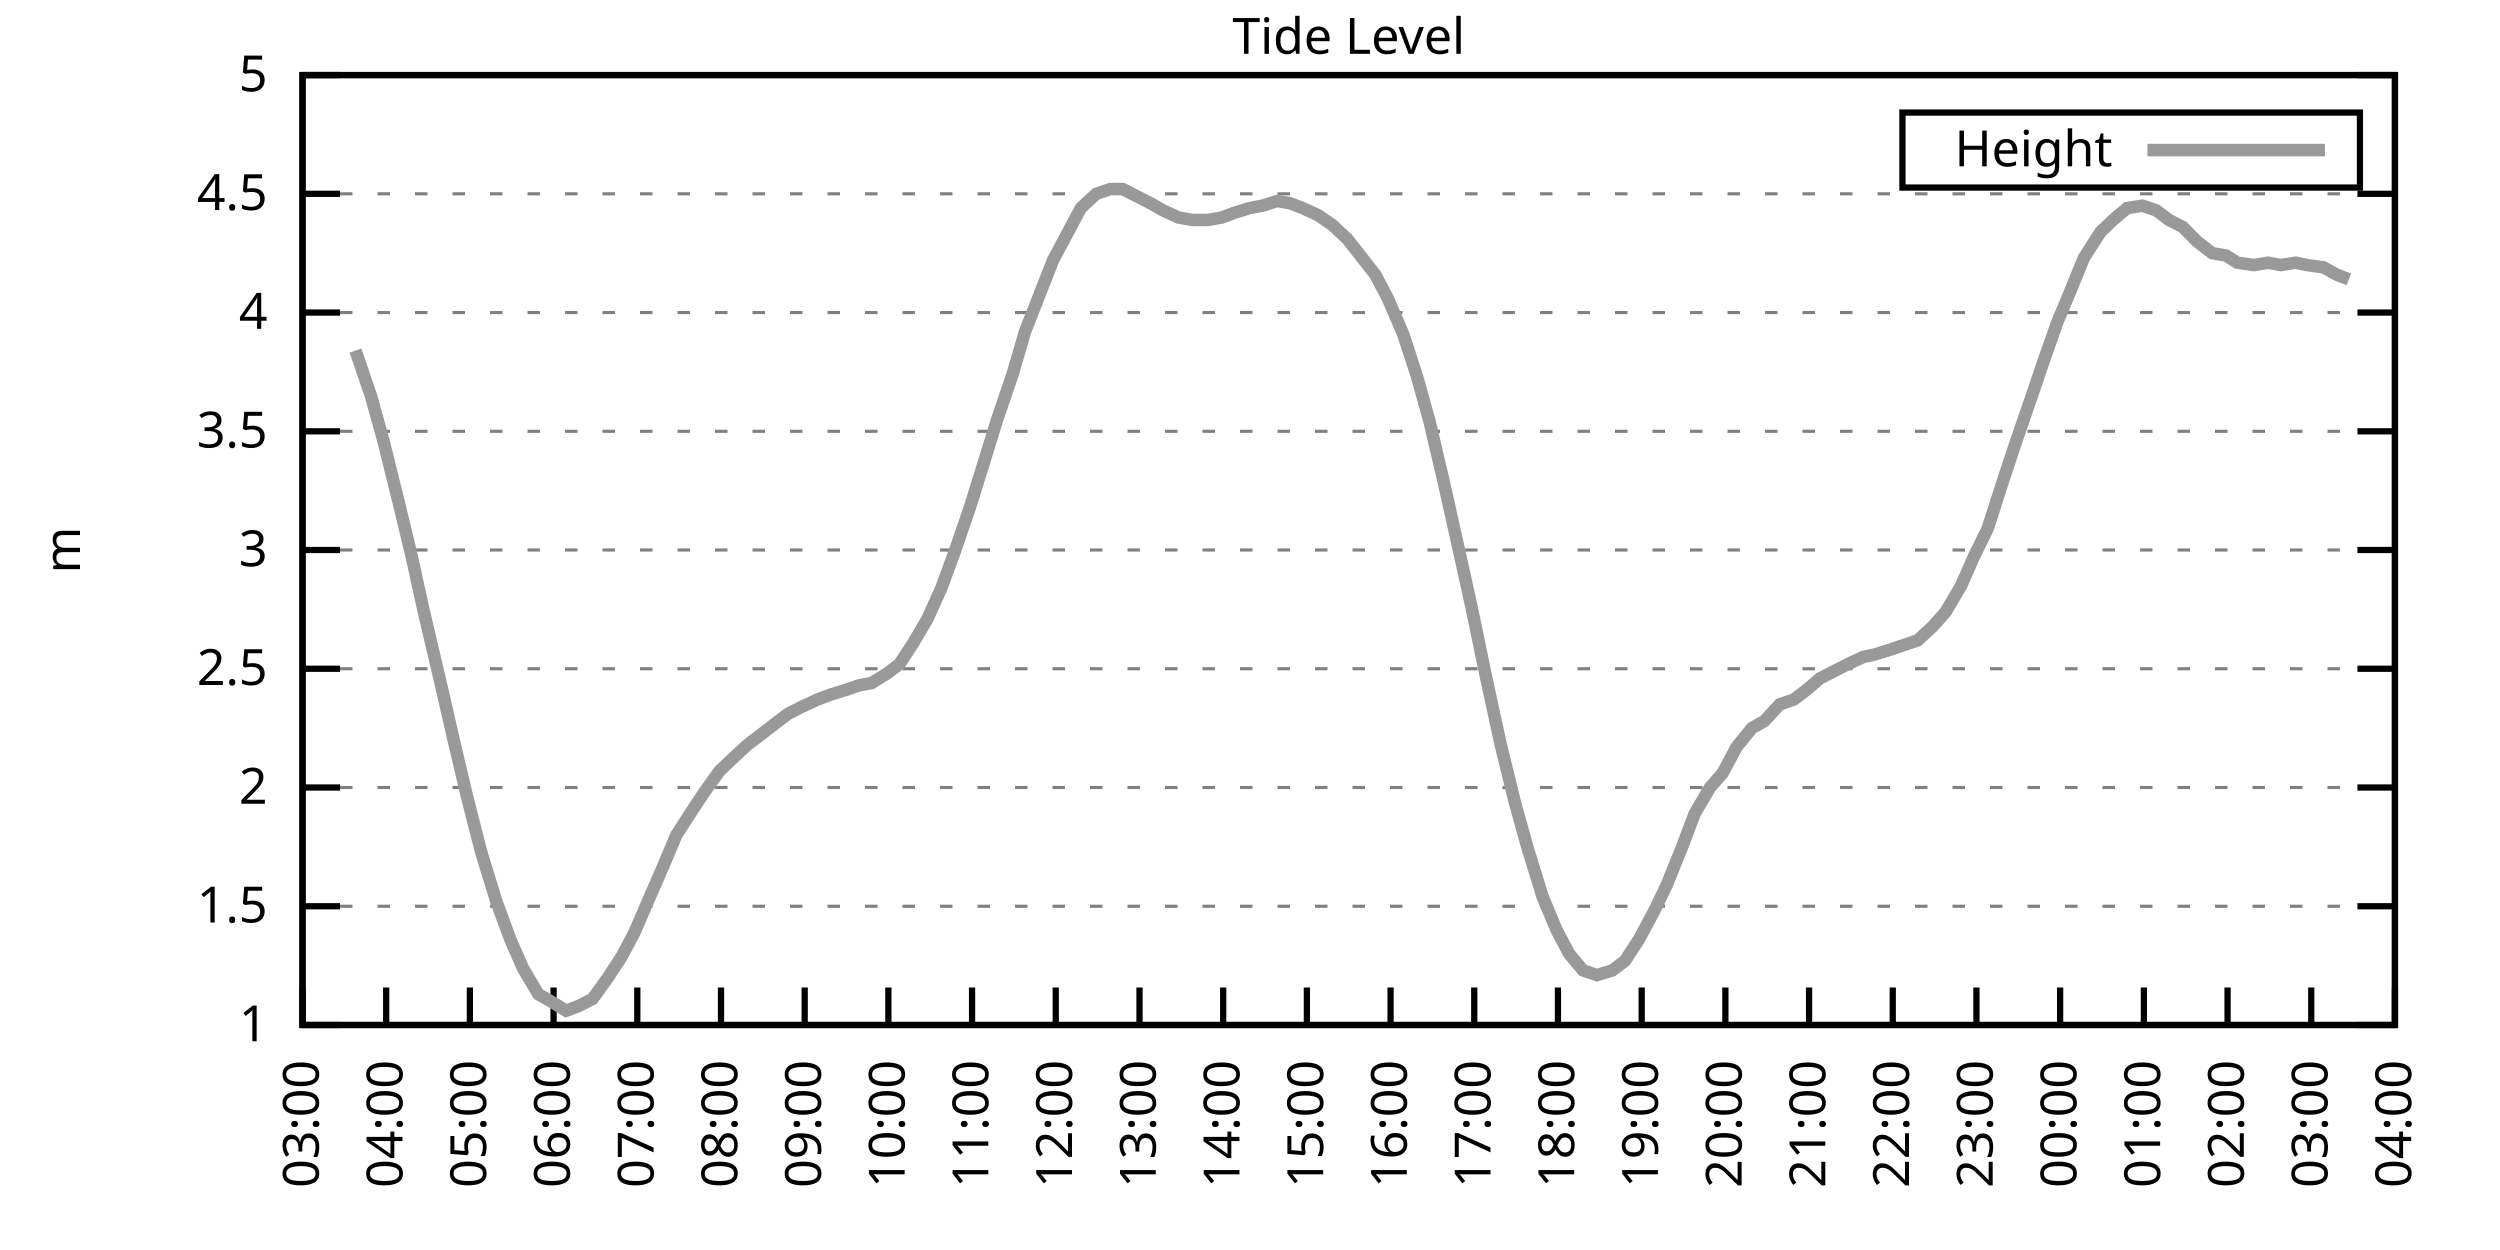
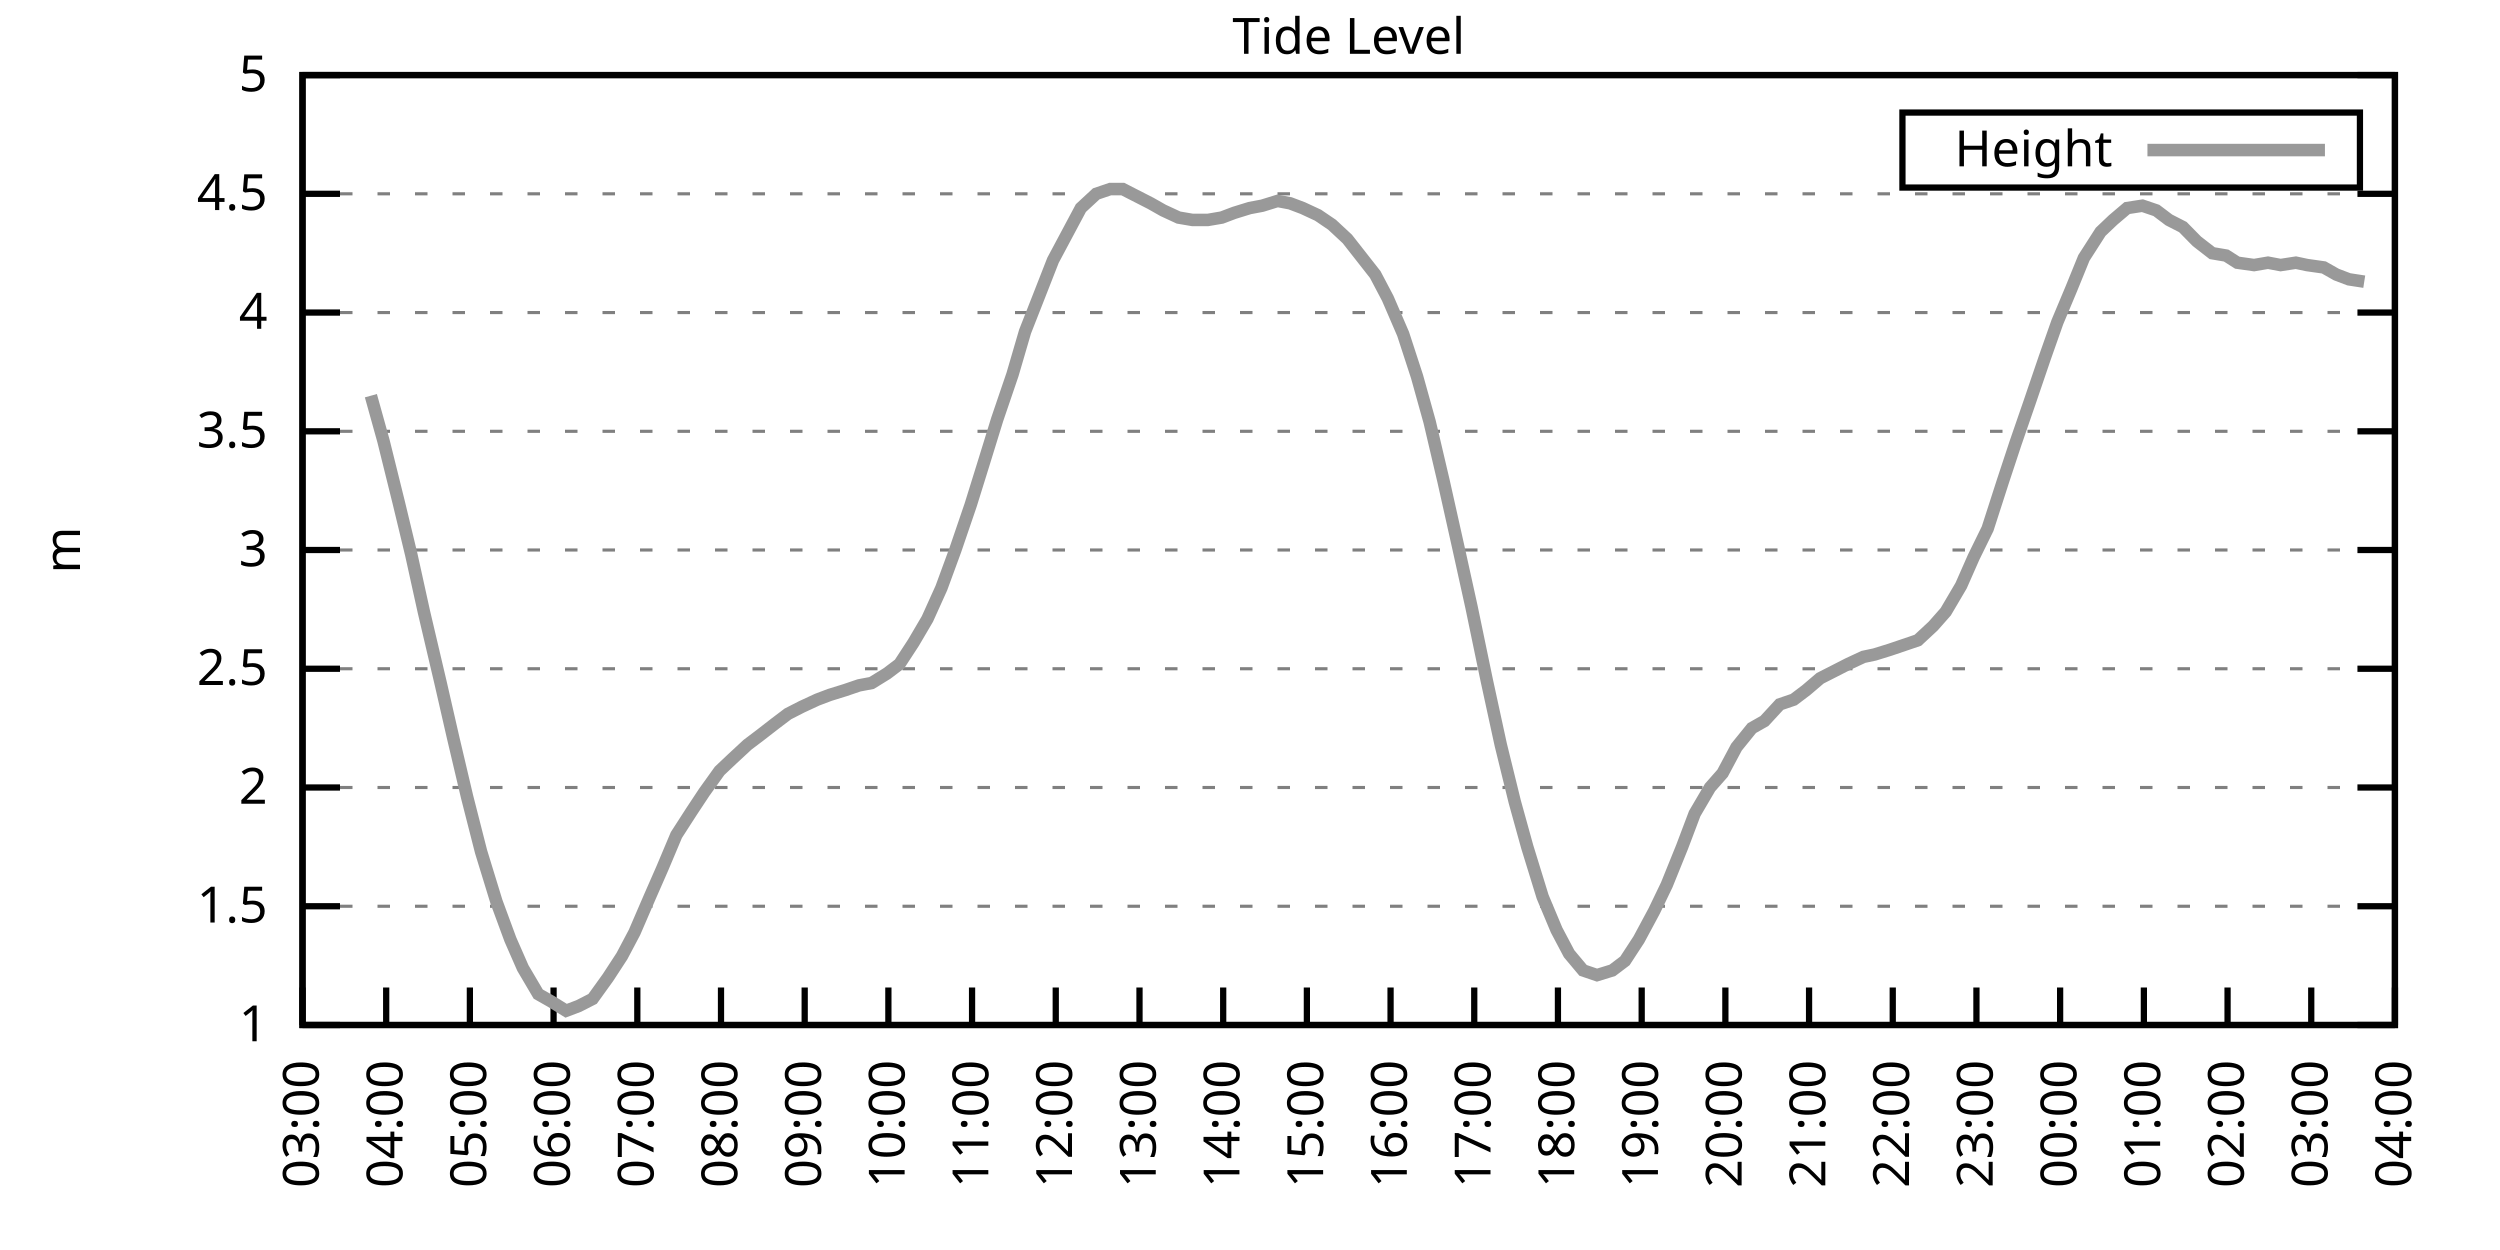
<svg xmlns="http://www.w3.org/2000/svg" xmlns:xlink="http://www.w3.org/1999/xlink" width="400" height="200" viewBox="0 0 400 200">
  <g id="gnuplot_canvas">
    <rect x="0" y="0" width="400" height="200" fill="none" />
    <defs>
      <circle id="gpDot" r="0.5" stroke-width="0.5" stroke="currentColor" />
      <path id="gpPt0" stroke-width="0.333" stroke="currentColor" d="M-1,0 h2 M0,-1 v2" />
      <path id="gpPt1" stroke-width="0.333" stroke="currentColor" d="M-1,-1 L1,1 M1,-1 L-1,1" />
      <path id="gpPt2" stroke-width="0.333" stroke="currentColor" d="M-1,0 L1,0 M0,-1 L0,1 M-1,-1 L1,1 M-1,1 L1,-1" />
      <rect id="gpPt3" stroke-width="0.333" stroke="currentColor" x="-1" y="-1" width="2" height="2" />
      <rect id="gpPt4" stroke-width="0.333" stroke="currentColor" fill="currentColor" x="-1" y="-1" width="2" height="2" />
      <circle id="gpPt5" stroke-width="0.333" stroke="currentColor" cx="0" cy="0" r="1" />
      <use xlink:href="#gpPt5" id="gpPt6" fill="currentColor" stroke="none" />
      <path id="gpPt7" stroke-width="0.333" stroke="currentColor" d="M0,-1.33 L-1.33,0.67 L1.33,0.67 z" />
      <use xlink:href="#gpPt7" id="gpPt8" fill="currentColor" stroke="none" />
      <use xlink:href="#gpPt7" id="gpPt9" stroke="currentColor" transform="rotate(180)" />
      <use xlink:href="#gpPt9" id="gpPt10" fill="currentColor" stroke="none" />
      <use xlink:href="#gpPt3" id="gpPt11" stroke="currentColor" transform="rotate(45)" />
      <use xlink:href="#gpPt11" id="gpPt12" fill="currentColor" stroke="none" />
      <path id="gpPt13" stroke-width="0.333" stroke="currentColor" d="M0,1.330 L1.265,0.411 L0.782,-1.067 L-0.782,-1.076 L-1.265,0.411 z" />
      <use xlink:href="#gpPt13" id="gpPt14" fill="currentColor" stroke="none" />
      <filter id="textbox" filterUnits="objectBoundingBox" x="0" y="0" height="1" width="1">
        <feFlood flood-color="white" flood-opacity="1" result="bgnd" />
        <feComposite in="SourceGraphic" in2="bgnd" operator="atop" />
      </filter>
      <filter id="greybox" filterUnits="objectBoundingBox" x="0" y="0" height="1" width="1">
        <feFlood flood-color="lightgrey" flood-opacity="1" result="grey" />
        <feComposite in="SourceGraphic" in2="grey" operator="atop" />
      </filter>
    </defs>
    <g fill="none" color="white" stroke="currentColor" stroke-width="1.00" stroke-linecap="butt" stroke-linejoin="miter">
</g>
    <g fill="none" color="black" stroke="currentColor" stroke-width="1.00" stroke-linecap="butt" stroke-linejoin="miter">
      <g stroke="none" shape-rendering="crispEdges">
        <polygon fill="rgb(255, 255, 255)" points="48.40,164.00 383.18,164.00 383.18,12.02 48.40,12.02 " />
      </g>
    </g>
    <g fill="none" color="black" stroke="currentColor" stroke-width="1.00" stroke-linecap="butt" stroke-linejoin="miter">
</g>
    <g fill="none" color="black" stroke="black" stroke-width="0.50" stroke-linecap="butt" stroke-linejoin="miter">
</g>
    <g fill="none" color="gray" stroke="currentColor" stroke-width="0.50" stroke-linecap="butt" stroke-linejoin="miter">
      <path stroke="gray" stroke-dasharray="2,4" class="gridline" d="M48.40,164.00 L383.19,164.00  " />
    </g>
    <g fill="none" color="gray" stroke="gray" stroke-width="1.00" stroke-linecap="butt" stroke-linejoin="miter">
</g>
    <g fill="none" color="black" stroke="currentColor" stroke-width="1.00" stroke-linecap="butt" stroke-linejoin="miter">
      <path stroke="black" d="M48.40,164.00 L54.40,164.00 M383.19,164.00 L377.19,164.00  " />
      <g transform="translate(42.80,166.60)" stroke="none" fill="black" font-family="Sans" font-size="8.00" text-anchor="end">
        <text>
          <tspan font-family="Sans"> 1</tspan>
        </text>
      </g>
    </g>
    <g fill="none" color="black" stroke="currentColor" stroke-width="1.00" stroke-linecap="butt" stroke-linejoin="miter">
</g>
    <g fill="none" color="black" stroke="black" stroke-width="0.50" stroke-linecap="butt" stroke-linejoin="miter">
</g>
    <g fill="none" color="gray" stroke="currentColor" stroke-width="0.50" stroke-linecap="butt" stroke-linejoin="miter">
      <path stroke="gray" stroke-dasharray="2,4" class="gridline" d="M48.40,145.00 L383.19,145.00  " />
    </g>
    <g fill="none" color="gray" stroke="gray" stroke-width="1.00" stroke-linecap="butt" stroke-linejoin="miter">
</g>
    <g fill="none" color="black" stroke="currentColor" stroke-width="1.00" stroke-linecap="butt" stroke-linejoin="miter">
      <path stroke="black" d="M48.40,145.00 L54.40,145.00 M383.19,145.00 L377.19,145.00  " />
      <g transform="translate(42.80,147.60)" stroke="none" fill="black" font-family="Sans" font-size="8.00" text-anchor="end">
        <text>
          <tspan font-family="Sans"> 1.5</tspan>
        </text>
      </g>
    </g>
    <g fill="none" color="black" stroke="currentColor" stroke-width="1.00" stroke-linecap="butt" stroke-linejoin="miter">
</g>
    <g fill="none" color="black" stroke="black" stroke-width="0.50" stroke-linecap="butt" stroke-linejoin="miter">
</g>
    <g fill="none" color="gray" stroke="currentColor" stroke-width="0.50" stroke-linecap="butt" stroke-linejoin="miter">
      <path stroke="gray" stroke-dasharray="2,4" class="gridline" d="M48.40,126.00 L383.19,126.00  " />
    </g>
    <g fill="none" color="gray" stroke="gray" stroke-width="1.00" stroke-linecap="butt" stroke-linejoin="miter">
</g>
    <g fill="none" color="black" stroke="currentColor" stroke-width="1.00" stroke-linecap="butt" stroke-linejoin="miter">
      <path stroke="black" d="M48.40,126.00 L54.40,126.00 M383.19,126.00 L377.19,126.00  " />
      <g transform="translate(42.80,128.60)" stroke="none" fill="black" font-family="Sans" font-size="8.00" text-anchor="end">
        <text>
          <tspan font-family="Sans"> 2</tspan>
        </text>
      </g>
    </g>
    <g fill="none" color="black" stroke="currentColor" stroke-width="1.00" stroke-linecap="butt" stroke-linejoin="miter">
</g>
    <g fill="none" color="black" stroke="black" stroke-width="0.50" stroke-linecap="butt" stroke-linejoin="miter">
</g>
    <g fill="none" color="gray" stroke="currentColor" stroke-width="0.50" stroke-linecap="butt" stroke-linejoin="miter">
      <path stroke="gray" stroke-dasharray="2,4" class="gridline" d="M48.40,107.00 L383.19,107.00  " />
    </g>
    <g fill="none" color="gray" stroke="gray" stroke-width="1.00" stroke-linecap="butt" stroke-linejoin="miter">
</g>
    <g fill="none" color="black" stroke="currentColor" stroke-width="1.00" stroke-linecap="butt" stroke-linejoin="miter">
      <path stroke="black" d="M48.40,107.00 L54.40,107.00 M383.19,107.00 L377.19,107.00  " />
      <g transform="translate(42.80,109.60)" stroke="none" fill="black" font-family="Sans" font-size="8.00" text-anchor="end">
        <text>
          <tspan font-family="Sans"> 2.5</tspan>
        </text>
      </g>
    </g>
    <g fill="none" color="black" stroke="currentColor" stroke-width="1.00" stroke-linecap="butt" stroke-linejoin="miter">
</g>
    <g fill="none" color="black" stroke="black" stroke-width="0.50" stroke-linecap="butt" stroke-linejoin="miter">
</g>
    <g fill="none" color="gray" stroke="currentColor" stroke-width="0.50" stroke-linecap="butt" stroke-linejoin="miter">
      <path stroke="gray" stroke-dasharray="2,4" class="gridline" d="M48.40,88.00 L383.19,88.00  " />
    </g>
    <g fill="none" color="gray" stroke="gray" stroke-width="1.00" stroke-linecap="butt" stroke-linejoin="miter">
</g>
    <g fill="none" color="black" stroke="currentColor" stroke-width="1.00" stroke-linecap="butt" stroke-linejoin="miter">
      <path stroke="black" d="M48.40,88.00 L54.40,88.00 M383.19,88.00 L377.19,88.00  " />
      <g transform="translate(42.80,90.60)" stroke="none" fill="black" font-family="Sans" font-size="8.00" text-anchor="end">
        <text>
          <tspan font-family="Sans"> 3</tspan>
        </text>
      </g>
    </g>
    <g fill="none" color="black" stroke="currentColor" stroke-width="1.00" stroke-linecap="butt" stroke-linejoin="miter">
</g>
    <g fill="none" color="black" stroke="black" stroke-width="0.50" stroke-linecap="butt" stroke-linejoin="miter">
</g>
    <g fill="none" color="gray" stroke="currentColor" stroke-width="0.50" stroke-linecap="butt" stroke-linejoin="miter">
      <path stroke="gray" stroke-dasharray="2,4" class="gridline" d="M48.40,69.01 L383.19,69.01  " />
    </g>
    <g fill="none" color="gray" stroke="gray" stroke-width="1.00" stroke-linecap="butt" stroke-linejoin="miter">
</g>
    <g fill="none" color="black" stroke="currentColor" stroke-width="1.00" stroke-linecap="butt" stroke-linejoin="miter">
      <path stroke="black" d="M48.40,69.01 L54.40,69.01 M383.19,69.01 L377.19,69.01  " />
      <g transform="translate(42.80,71.61)" stroke="none" fill="black" font-family="Sans" font-size="8.00" text-anchor="end">
        <text>
          <tspan font-family="Sans"> 3.5</tspan>
        </text>
      </g>
    </g>
    <g fill="none" color="black" stroke="currentColor" stroke-width="1.00" stroke-linecap="butt" stroke-linejoin="miter">
</g>
    <g fill="none" color="black" stroke="black" stroke-width="0.50" stroke-linecap="butt" stroke-linejoin="miter">
</g>
    <g fill="none" color="gray" stroke="currentColor" stroke-width="0.50" stroke-linecap="butt" stroke-linejoin="miter">
      <path stroke="gray" stroke-dasharray="2,4" class="gridline" d="M48.40,50.01 L383.19,50.01  " />
    </g>
    <g fill="none" color="gray" stroke="gray" stroke-width="1.00" stroke-linecap="butt" stroke-linejoin="miter">
</g>
    <g fill="none" color="black" stroke="currentColor" stroke-width="1.00" stroke-linecap="butt" stroke-linejoin="miter">
      <path stroke="black" d="M48.40,50.01 L54.40,50.01 M383.19,50.01 L377.19,50.01  " />
      <g transform="translate(42.80,52.61)" stroke="none" fill="black" font-family="Sans" font-size="8.00" text-anchor="end">
        <text>
          <tspan font-family="Sans"> 4</tspan>
        </text>
      </g>
    </g>
    <g fill="none" color="black" stroke="currentColor" stroke-width="1.00" stroke-linecap="butt" stroke-linejoin="miter">
</g>
    <g fill="none" color="black" stroke="black" stroke-width="0.50" stroke-linecap="butt" stroke-linejoin="miter">
</g>
    <g fill="none" color="gray" stroke="currentColor" stroke-width="0.50" stroke-linecap="butt" stroke-linejoin="miter">
      <path stroke="gray" stroke-dasharray="2,4" class="gridline" d="M48.40,31.01 L383.19,31.01  " />
    </g>
    <g fill="none" color="gray" stroke="gray" stroke-width="1.00" stroke-linecap="butt" stroke-linejoin="miter">
</g>
    <g fill="none" color="black" stroke="currentColor" stroke-width="1.00" stroke-linecap="butt" stroke-linejoin="miter">
      <path stroke="black" d="M48.40,31.01 L54.40,31.01 M383.19,31.01 L377.19,31.01  " />
      <g transform="translate(42.80,33.61)" stroke="none" fill="black" font-family="Sans" font-size="8.00" text-anchor="end">
        <text>
          <tspan font-family="Sans"> 4.5</tspan>
        </text>
      </g>
    </g>
    <g fill="none" color="black" stroke="currentColor" stroke-width="1.00" stroke-linecap="butt" stroke-linejoin="miter">
</g>
    <g fill="none" color="black" stroke="black" stroke-width="0.50" stroke-linecap="butt" stroke-linejoin="miter">
</g>
    <g fill="none" color="gray" stroke="currentColor" stroke-width="0.50" stroke-linecap="butt" stroke-linejoin="miter">
      <path stroke="gray" stroke-dasharray="2,4" class="gridline" d="M48.40,12.01 L383.19,12.01  " />
    </g>
    <g fill="none" color="gray" stroke="gray" stroke-width="1.00" stroke-linecap="butt" stroke-linejoin="miter">
</g>
    <g fill="none" color="black" stroke="currentColor" stroke-width="1.00" stroke-linecap="butt" stroke-linejoin="miter">
      <path stroke="black" d="M48.40,12.01 L54.40,12.01 M383.19,12.01 L377.19,12.01  " />
      <g transform="translate(42.80,14.61)" stroke="none" fill="black" font-family="Sans" font-size="8.00" text-anchor="end">
        <text>
          <tspan font-family="Sans"> 5</tspan>
        </text>
      </g>
    </g>
    <g fill="none" color="black" stroke="currentColor" stroke-width="1.00" stroke-linecap="butt" stroke-linejoin="miter">
      <path stroke="black" d="M48.40,164.00 L48.40,158.00  " />
      <g transform="translate(51.00,169.60) rotate(270.00)" stroke="none" fill="black" font-family="Sans" font-size="8.00" text-anchor="end">
        <text>
          <tspan font-family="Sans">03:00</tspan>
        </text>
      </g>
    </g>
    <g fill="none" color="black" stroke="currentColor" stroke-width="1.00" stroke-linecap="butt" stroke-linejoin="miter">
      <path stroke="black" d="M61.79,164.00 L61.79,158.00  " />
      <g transform="translate(64.39,169.60) rotate(270.00)" stroke="none" fill="black" font-family="Sans" font-size="8.00" text-anchor="end">
        <text>
          <tspan font-family="Sans">04:00</tspan>
        </text>
      </g>
    </g>
    <g fill="none" color="black" stroke="currentColor" stroke-width="1.00" stroke-linecap="butt" stroke-linejoin="miter">
      <path stroke="black" d="M75.18,164.00 L75.18,158.00  " />
      <g transform="translate(77.78,169.60) rotate(270.00)" stroke="none" fill="black" font-family="Sans" font-size="8.00" text-anchor="end">
        <text>
          <tspan font-family="Sans">05:00</tspan>
        </text>
      </g>
    </g>
    <g fill="none" color="black" stroke="currentColor" stroke-width="1.00" stroke-linecap="butt" stroke-linejoin="miter">
      <path stroke="black" d="M88.57,164.00 L88.57,158.00  " />
      <g transform="translate(91.17,169.60) rotate(270.00)" stroke="none" fill="black" font-family="Sans" font-size="8.00" text-anchor="end">
        <text>
          <tspan font-family="Sans">06:00</tspan>
        </text>
      </g>
    </g>
    <g fill="none" color="black" stroke="currentColor" stroke-width="1.00" stroke-linecap="butt" stroke-linejoin="miter">
      <path stroke="black" d="M101.97,164.00 L101.97,158.00  " />
      <g transform="translate(104.57,169.60) rotate(270.00)" stroke="none" fill="black" font-family="Sans" font-size="8.00" text-anchor="end">
        <text>
          <tspan font-family="Sans">07:00</tspan>
        </text>
      </g>
    </g>
    <g fill="none" color="black" stroke="currentColor" stroke-width="1.00" stroke-linecap="butt" stroke-linejoin="miter">
      <path stroke="black" d="M115.36,164.00 L115.36,158.00  " />
      <g transform="translate(117.96,169.60) rotate(270.00)" stroke="none" fill="black" font-family="Sans" font-size="8.00" text-anchor="end">
        <text>
          <tspan font-family="Sans">08:00</tspan>
        </text>
      </g>
    </g>
    <g fill="none" color="black" stroke="currentColor" stroke-width="1.00" stroke-linecap="butt" stroke-linejoin="miter">
      <path stroke="black" d="M128.75,164.00 L128.75,158.00  " />
      <g transform="translate(131.35,169.60) rotate(270.00)" stroke="none" fill="black" font-family="Sans" font-size="8.00" text-anchor="end">
        <text>
          <tspan font-family="Sans">09:00</tspan>
        </text>
      </g>
    </g>
    <g fill="none" color="black" stroke="currentColor" stroke-width="1.00" stroke-linecap="butt" stroke-linejoin="miter">
      <path stroke="black" d="M142.14,164.00 L142.14,158.00  " />
      <g transform="translate(144.74,169.60) rotate(270.00)" stroke="none" fill="black" font-family="Sans" font-size="8.00" text-anchor="end">
        <text>
          <tspan font-family="Sans">10:00</tspan>
        </text>
      </g>
    </g>
    <g fill="none" color="black" stroke="currentColor" stroke-width="1.00" stroke-linecap="butt" stroke-linejoin="miter">
      <path stroke="black" d="M155.53,164.00 L155.53,158.00  " />
      <g transform="translate(158.13,169.60) rotate(270.00)" stroke="none" fill="black" font-family="Sans" font-size="8.00" text-anchor="end">
        <text>
          <tspan font-family="Sans">11:00</tspan>
        </text>
      </g>
    </g>
    <g fill="none" color="black" stroke="currentColor" stroke-width="1.00" stroke-linecap="butt" stroke-linejoin="miter">
      <path stroke="black" d="M168.92,164.00 L168.92,158.00  " />
      <g transform="translate(171.52,169.60) rotate(270.00)" stroke="none" fill="black" font-family="Sans" font-size="8.00" text-anchor="end">
        <text>
          <tspan font-family="Sans">12:00</tspan>
        </text>
      </g>
    </g>
    <g fill="none" color="black" stroke="currentColor" stroke-width="1.00" stroke-linecap="butt" stroke-linejoin="miter">
      <path stroke="black" d="M182.32,164.00 L182.32,158.00  " />
      <g transform="translate(184.92,169.60) rotate(270.00)" stroke="none" fill="black" font-family="Sans" font-size="8.00" text-anchor="end">
        <text>
          <tspan font-family="Sans">13:00</tspan>
        </text>
      </g>
    </g>
    <g fill="none" color="black" stroke="currentColor" stroke-width="1.00" stroke-linecap="butt" stroke-linejoin="miter">
      <path stroke="black" d="M195.71,164.00 L195.71,158.00  " />
      <g transform="translate(198.31,169.60) rotate(270.00)" stroke="none" fill="black" font-family="Sans" font-size="8.00" text-anchor="end">
        <text>
          <tspan font-family="Sans">14:00</tspan>
        </text>
      </g>
    </g>
    <g fill="none" color="black" stroke="currentColor" stroke-width="1.00" stroke-linecap="butt" stroke-linejoin="miter">
      <path stroke="black" d="M209.10,164.00 L209.10,158.00  " />
      <g transform="translate(211.70,169.60) rotate(270.00)" stroke="none" fill="black" font-family="Sans" font-size="8.00" text-anchor="end">
        <text>
          <tspan font-family="Sans">15:00</tspan>
        </text>
      </g>
    </g>
    <g fill="none" color="black" stroke="currentColor" stroke-width="1.00" stroke-linecap="butt" stroke-linejoin="miter">
      <path stroke="black" d="M222.49,164.00 L222.49,158.00  " />
      <g transform="translate(225.09,169.60) rotate(270.00)" stroke="none" fill="black" font-family="Sans" font-size="8.00" text-anchor="end">
        <text>
          <tspan font-family="Sans">16:00</tspan>
        </text>
      </g>
    </g>
    <g fill="none" color="black" stroke="currentColor" stroke-width="1.00" stroke-linecap="butt" stroke-linejoin="miter">
      <path stroke="black" d="M235.88,164.00 L235.88,158.00  " />
      <g transform="translate(238.48,169.60) rotate(270.00)" stroke="none" fill="black" font-family="Sans" font-size="8.00" text-anchor="end">
        <text>
          <tspan font-family="Sans">17:00</tspan>
        </text>
      </g>
    </g>
    <g fill="none" color="black" stroke="currentColor" stroke-width="1.00" stroke-linecap="butt" stroke-linejoin="miter">
      <path stroke="black" d="M249.27,164.00 L249.27,158.00  " />
      <g transform="translate(251.87,169.60) rotate(270.00)" stroke="none" fill="black" font-family="Sans" font-size="8.00" text-anchor="end">
        <text>
          <tspan font-family="Sans">18:00</tspan>
        </text>
      </g>
    </g>
    <g fill="none" color="black" stroke="currentColor" stroke-width="1.00" stroke-linecap="butt" stroke-linejoin="miter">
      <path stroke="black" d="M262.67,164.00 L262.67,158.00  " />
      <g transform="translate(265.27,169.60) rotate(270.00)" stroke="none" fill="black" font-family="Sans" font-size="8.00" text-anchor="end">
        <text>
          <tspan font-family="Sans">19:00</tspan>
        </text>
      </g>
    </g>
    <g fill="none" color="black" stroke="currentColor" stroke-width="1.00" stroke-linecap="butt" stroke-linejoin="miter">
      <path stroke="black" d="M276.06,164.00 L276.06,158.00  " />
      <g transform="translate(278.66,169.60) rotate(270.00)" stroke="none" fill="black" font-family="Sans" font-size="8.00" text-anchor="end">
        <text>
          <tspan font-family="Sans">20:00</tspan>
        </text>
      </g>
    </g>
    <g fill="none" color="black" stroke="currentColor" stroke-width="1.00" stroke-linecap="butt" stroke-linejoin="miter">
      <path stroke="black" d="M289.45,164.00 L289.45,158.00  " />
      <g transform="translate(292.05,169.60) rotate(270.00)" stroke="none" fill="black" font-family="Sans" font-size="8.00" text-anchor="end">
        <text>
          <tspan font-family="Sans">21:00</tspan>
        </text>
      </g>
    </g>
    <g fill="none" color="black" stroke="currentColor" stroke-width="1.00" stroke-linecap="butt" stroke-linejoin="miter">
      <path stroke="black" d="M302.84,164.00 L302.84,158.00  " />
      <g transform="translate(305.44,169.60) rotate(270.00)" stroke="none" fill="black" font-family="Sans" font-size="8.00" text-anchor="end">
        <text>
          <tspan font-family="Sans">22:00</tspan>
        </text>
      </g>
    </g>
    <g fill="none" color="black" stroke="currentColor" stroke-width="1.00" stroke-linecap="butt" stroke-linejoin="miter">
      <path stroke="black" d="M316.23,164.00 L316.23,158.00  " />
      <g transform="translate(318.83,169.60) rotate(270.00)" stroke="none" fill="black" font-family="Sans" font-size="8.00" text-anchor="end">
        <text>
          <tspan font-family="Sans">23:00</tspan>
        </text>
      </g>
    </g>
    <g fill="none" color="black" stroke="currentColor" stroke-width="1.00" stroke-linecap="butt" stroke-linejoin="miter">
      <path stroke="black" d="M329.62,164.00 L329.62,158.00  " />
      <g transform="translate(332.22,169.60) rotate(270.00)" stroke="none" fill="black" font-family="Sans" font-size="8.00" text-anchor="end">
        <text>
          <tspan font-family="Sans">00:00</tspan>
        </text>
      </g>
    </g>
    <g fill="none" color="black" stroke="currentColor" stroke-width="1.00" stroke-linecap="butt" stroke-linejoin="miter">
      <path stroke="black" d="M343.02,164.00 L343.02,158.00  " />
      <g transform="translate(345.62,169.60) rotate(270.00)" stroke="none" fill="black" font-family="Sans" font-size="8.00" text-anchor="end">
        <text>
          <tspan font-family="Sans">01:00</tspan>
        </text>
      </g>
    </g>
    <g fill="none" color="black" stroke="currentColor" stroke-width="1.00" stroke-linecap="butt" stroke-linejoin="miter">
      <path stroke="black" d="M356.41,164.00 L356.41,158.00  " />
      <g transform="translate(359.01,169.60) rotate(270.00)" stroke="none" fill="black" font-family="Sans" font-size="8.00" text-anchor="end">
        <text>
          <tspan font-family="Sans">02:00</tspan>
        </text>
      </g>
    </g>
    <g fill="none" color="black" stroke="currentColor" stroke-width="1.00" stroke-linecap="butt" stroke-linejoin="miter">
      <path stroke="black" d="M369.80,164.00 L369.80,158.00  " />
      <g transform="translate(372.40,169.60) rotate(270.00)" stroke="none" fill="black" font-family="Sans" font-size="8.00" text-anchor="end">
        <text>
          <tspan font-family="Sans">03:00</tspan>
        </text>
      </g>
    </g>
    <g fill="none" color="black" stroke="currentColor" stroke-width="1.00" stroke-linecap="butt" stroke-linejoin="miter">
      <path stroke="black" d="M383.19,164.00 L383.19,158.00  " />
      <g transform="translate(385.79,169.60) rotate(270.00)" stroke="none" fill="black" font-family="Sans" font-size="8.00" text-anchor="end">
        <text>
          <tspan font-family="Sans">04:00</tspan>
        </text>
      </g>
    </g>
    <g fill="none" color="black" stroke="currentColor" stroke-width="1.00" stroke-linecap="butt" stroke-linejoin="miter">
</g>
    <g fill="none" color="black" stroke="currentColor" stroke-width="1.00" stroke-linecap="butt" stroke-linejoin="miter">
      <path stroke="black" d="M48.40,12.01 L48.40,164.00 L383.19,164.00 L383.19,12.01 L48.40,12.01 Z  " />
    </g>
    <g fill="none" color="black" stroke="currentColor" stroke-width="1.00" stroke-linecap="butt" stroke-linejoin="miter">
</g>
    <g fill="none" color="black" stroke="currentColor" stroke-width="1.00" stroke-linecap="butt" stroke-linejoin="miter">
      <path stroke="black" d="M304.39,30.01 L304.39,18.01 L377.59,18.01 L377.59,30.01 L304.39,30.01 Z  " />
    </g>
    <g id="Tide_level_plot_1">
      <g fill="none" color="white" stroke="black" stroke-width="2.00" stroke-linecap="butt" stroke-linejoin="miter">
</g>
      <g fill="none" color="black" stroke="currentColor" stroke-width="2.00" stroke-linecap="butt" stroke-linejoin="miter">
        <g transform="translate(337.99,26.61)" stroke="none" fill="black" font-family="Sans" font-size="8.00" text-anchor="end">
          <text>
            <tspan font-family="Sans">Height</tspan>
          </text>
        </g>
      </g>
      <g fill="none" color="black" stroke="currentColor" stroke-width="2.00" stroke-linecap="butt" stroke-linejoin="miter">
-         <path stroke="rgb(153, 153, 153)" d="M343.59,24.01 L371.99,24.01 M56.88,56.09 L59.34,63.31 L61.35,70.53 L63.80,80.41 L65.81,88.76 L67.82,97.88   L70.50,109.28 L72.50,118.02 L74.74,127.52 L76.97,136.26 L79.42,144.24 L81.66,150.32 L83.66,154.88 L86.12,159.06   L88.13,160.20 L90.58,161.72 L92.59,160.96 L94.82,159.82 L97.28,156.40 L99.51,152.98 L101.52,149.18 L103.98,143.48   L105.98,138.92 L108.22,133.60 L110.67,129.80 L112.68,126.76 L115.13,123.34 L117.14,121.44 L119.60,119.16 L121.61,117.64   L124.06,115.74 L126.07,114.22 L128.30,113.08 L130.76,111.94 L132.77,111.18 L135.22,110.42 L137.45,109.66 L139.46,109.28   L141.92,107.76 L143.93,106.24 L146.16,102.82 L148.39,99.02 L150.62,94.08 L152.85,88.00 L155.31,80.79 L157.32,74.33   L159.55,67.11 L162.01,59.89 L164.01,53.05 L166.25,47.35 L168.48,41.65 L172.94,33.29 L175.40,31.01 L177.63,30.25   L179.64,30.25 L181.87,31.39 L184.10,32.53 L186.11,33.67 L188.57,34.81 L190.80,35.19 L193.25,35.19 L195.48,34.81   L197.49,34.05 L199.95,33.29 L201.96,32.91 L204.41,32.15 L206.42,32.53 L208.43,33.29 L210.88,34.43 L213.12,35.95   L215.57,38.23 L220.04,43.93 L222.04,47.73 L224.50,53.43 L226.73,60.27 L228.74,67.49 L230.97,76.99 L233.43,88.00   L235.44,97.12 L237.89,108.90 L240.12,119.16 L242.36,128.28 L244.36,135.50 L246.82,143.48 L249.05,148.80 L251.06,152.60   L253.29,155.26 L255.52,156.02 L257.98,155.26 L259.99,153.74 L262.22,150.32 L264.67,145.76 L266.68,141.58 L269.14,135.50   L271.15,130.18 L273.60,126.00 L275.61,123.72 L277.84,119.54 L280.30,116.50 L282.31,115.36 L284.76,112.70 L286.99,111.94   L289.00,110.42 L291.23,108.52 L293.47,107.38 L295.70,106.24 L298.15,105.10 L299.94,104.72 L302.39,103.96 L304.63,103.20   L306.86,102.44 L309.31,100.16 L311.32,97.88 L313.78,93.70 L315.79,89.14 L318.02,84.59 L320.47,76.99 L322.48,70.91   L324.71,64.45 L327.17,57.23 L329.18,51.53 L331.41,46.21 L333.42,41.27 L336.10,37.09 L338.10,35.19 L340.34,33.29   L342.79,32.91 L345.02,33.67 L347.03,35.19 L349.26,36.33 L351.50,38.61 L353.95,40.51 L356.18,40.89 L357.97,42.03   L360.65,42.41 L362.88,42.03 L364.89,42.41 L367.34,42.03 L369.13,42.41 L371.81,42.79 L373.82,43.93 L375.82,44.69    " />
+         <path stroke="rgb(153, 153, 153)" d="M343.59,24.01 L371.99,24.01 M59.34,63.31 L61.35,70.53 L63.80,80.41 L65.81,88.76 L67.82,97.88 L70.50,109.28   L72.50,118.02 L74.74,127.52 L76.97,136.26 L79.42,144.24 L81.66,150.32 L83.66,154.88 L86.12,159.06 L88.13,160.20   L90.58,161.72 L92.59,160.96 L94.82,159.82 L97.28,156.40 L99.51,152.98 L101.52,149.18 L103.98,143.48 L105.98,138.92   L108.22,133.60 L110.67,129.80 L112.68,126.76 L115.13,123.34 L117.14,121.44 L119.60,119.16 L121.61,117.64 L124.06,115.74   L126.07,114.22 L128.30,113.08 L130.76,111.94 L132.77,111.18 L135.22,110.42 L137.45,109.66 L139.46,109.28 L141.92,107.76   L143.93,106.24 L146.16,102.82 L148.39,99.02 L150.62,94.08 L152.85,88.00 L155.31,80.79 L157.32,74.33 L159.55,67.11   L162.01,59.89 L164.01,53.05 L166.25,47.35 L168.48,41.65 L172.94,33.29 L175.40,31.01 L177.63,30.25 L179.64,30.25   L181.87,31.39 L184.10,32.53 L186.11,33.67 L188.57,34.81 L190.80,35.19 L193.25,35.19 L195.48,34.81 L197.49,34.05   L199.95,33.29 L201.96,32.91 L204.41,32.15 L206.42,32.53 L208.43,33.29 L210.88,34.43 L213.12,35.95 L215.57,38.23   L220.04,43.93 L222.04,47.73 L224.50,53.43 L226.73,60.27 L228.74,67.49 L230.97,76.99 L233.43,88.00 L235.44,97.12   L237.89,108.90 L240.12,119.16 L242.36,128.28 L244.36,135.50 L246.82,143.48 L249.05,148.80 L251.06,152.60 L253.29,155.26   L255.52,156.02 L257.98,155.26 L259.99,153.74 L262.22,150.32 L264.67,145.76 L266.68,141.58 L269.14,135.50 L271.15,130.18   L273.60,126.00 L275.61,123.72 L277.84,119.54 L280.30,116.50 L282.31,115.36 L284.76,112.70 L286.99,111.94 L289.00,110.42   L291.23,108.52 L293.47,107.38 L295.70,106.24 L298.15,105.10 L299.94,104.72 L302.39,103.96 L304.63,103.20 L306.86,102.44   L309.31,100.16 L311.32,97.88 L313.78,93.70 L315.79,89.14 L318.02,84.59 L320.47,76.99 L322.48,70.91 L324.71,64.45   L327.17,57.23 L329.18,51.53 L331.41,46.21 L333.42,41.27 L336.10,37.09 L338.10,35.19 L340.34,33.29 L342.79,32.91   L345.02,33.67 L347.03,35.19 L349.26,36.33 L351.50,38.61 L353.95,40.51 L356.18,40.89 L357.97,42.03 L360.65,42.41   L362.88,42.03 L364.89,42.41 L367.34,42.03 L369.13,42.41 L371.81,42.79 L373.82,43.93 L375.82,44.69 L378.28,45.07    " />
      </g>
    </g>
    <g fill="none" color="black" stroke="currentColor" stroke-width="2.00" stroke-linecap="butt" stroke-linejoin="miter">
</g>
    <g fill="none" color="black" stroke="black" stroke-width="1.00" stroke-linecap="butt" stroke-linejoin="miter">
</g>
    <g fill="none" color="black" stroke="currentColor" stroke-width="1.00" stroke-linecap="butt" stroke-linejoin="miter">
      <path stroke="black" d="M48.40,12.01 L48.40,164.00 L383.19,164.00 L383.19,12.01 L48.40,12.01 Z  " />
      <g transform="translate(12.80,88.01) rotate(270.00)" stroke="none" fill="black" font-family="Sans" font-size="8.00" text-anchor="middle">
        <text>
          <tspan font-family="Sans">m</tspan>
        </text>
      </g>
    </g>
    <g fill="none" color="black" stroke="currentColor" stroke-width="1.00" stroke-linecap="butt" stroke-linejoin="miter">
</g>
    <g fill="none" color="black" stroke="currentColor" stroke-width="1.00" stroke-linecap="butt" stroke-linejoin="miter">
      <g transform="translate(215.79,8.61)" stroke="none" fill="black" font-family="Sans" font-size="8.00" text-anchor="middle">
        <text>
          <tspan font-family="Sans">Tide Level</tspan>
        </text>
      </g>
    </g>
    <g fill="none" color="black" stroke="currentColor" stroke-width="1.00" stroke-linecap="butt" stroke-linejoin="miter">
</g>
  </g>
</svg>
